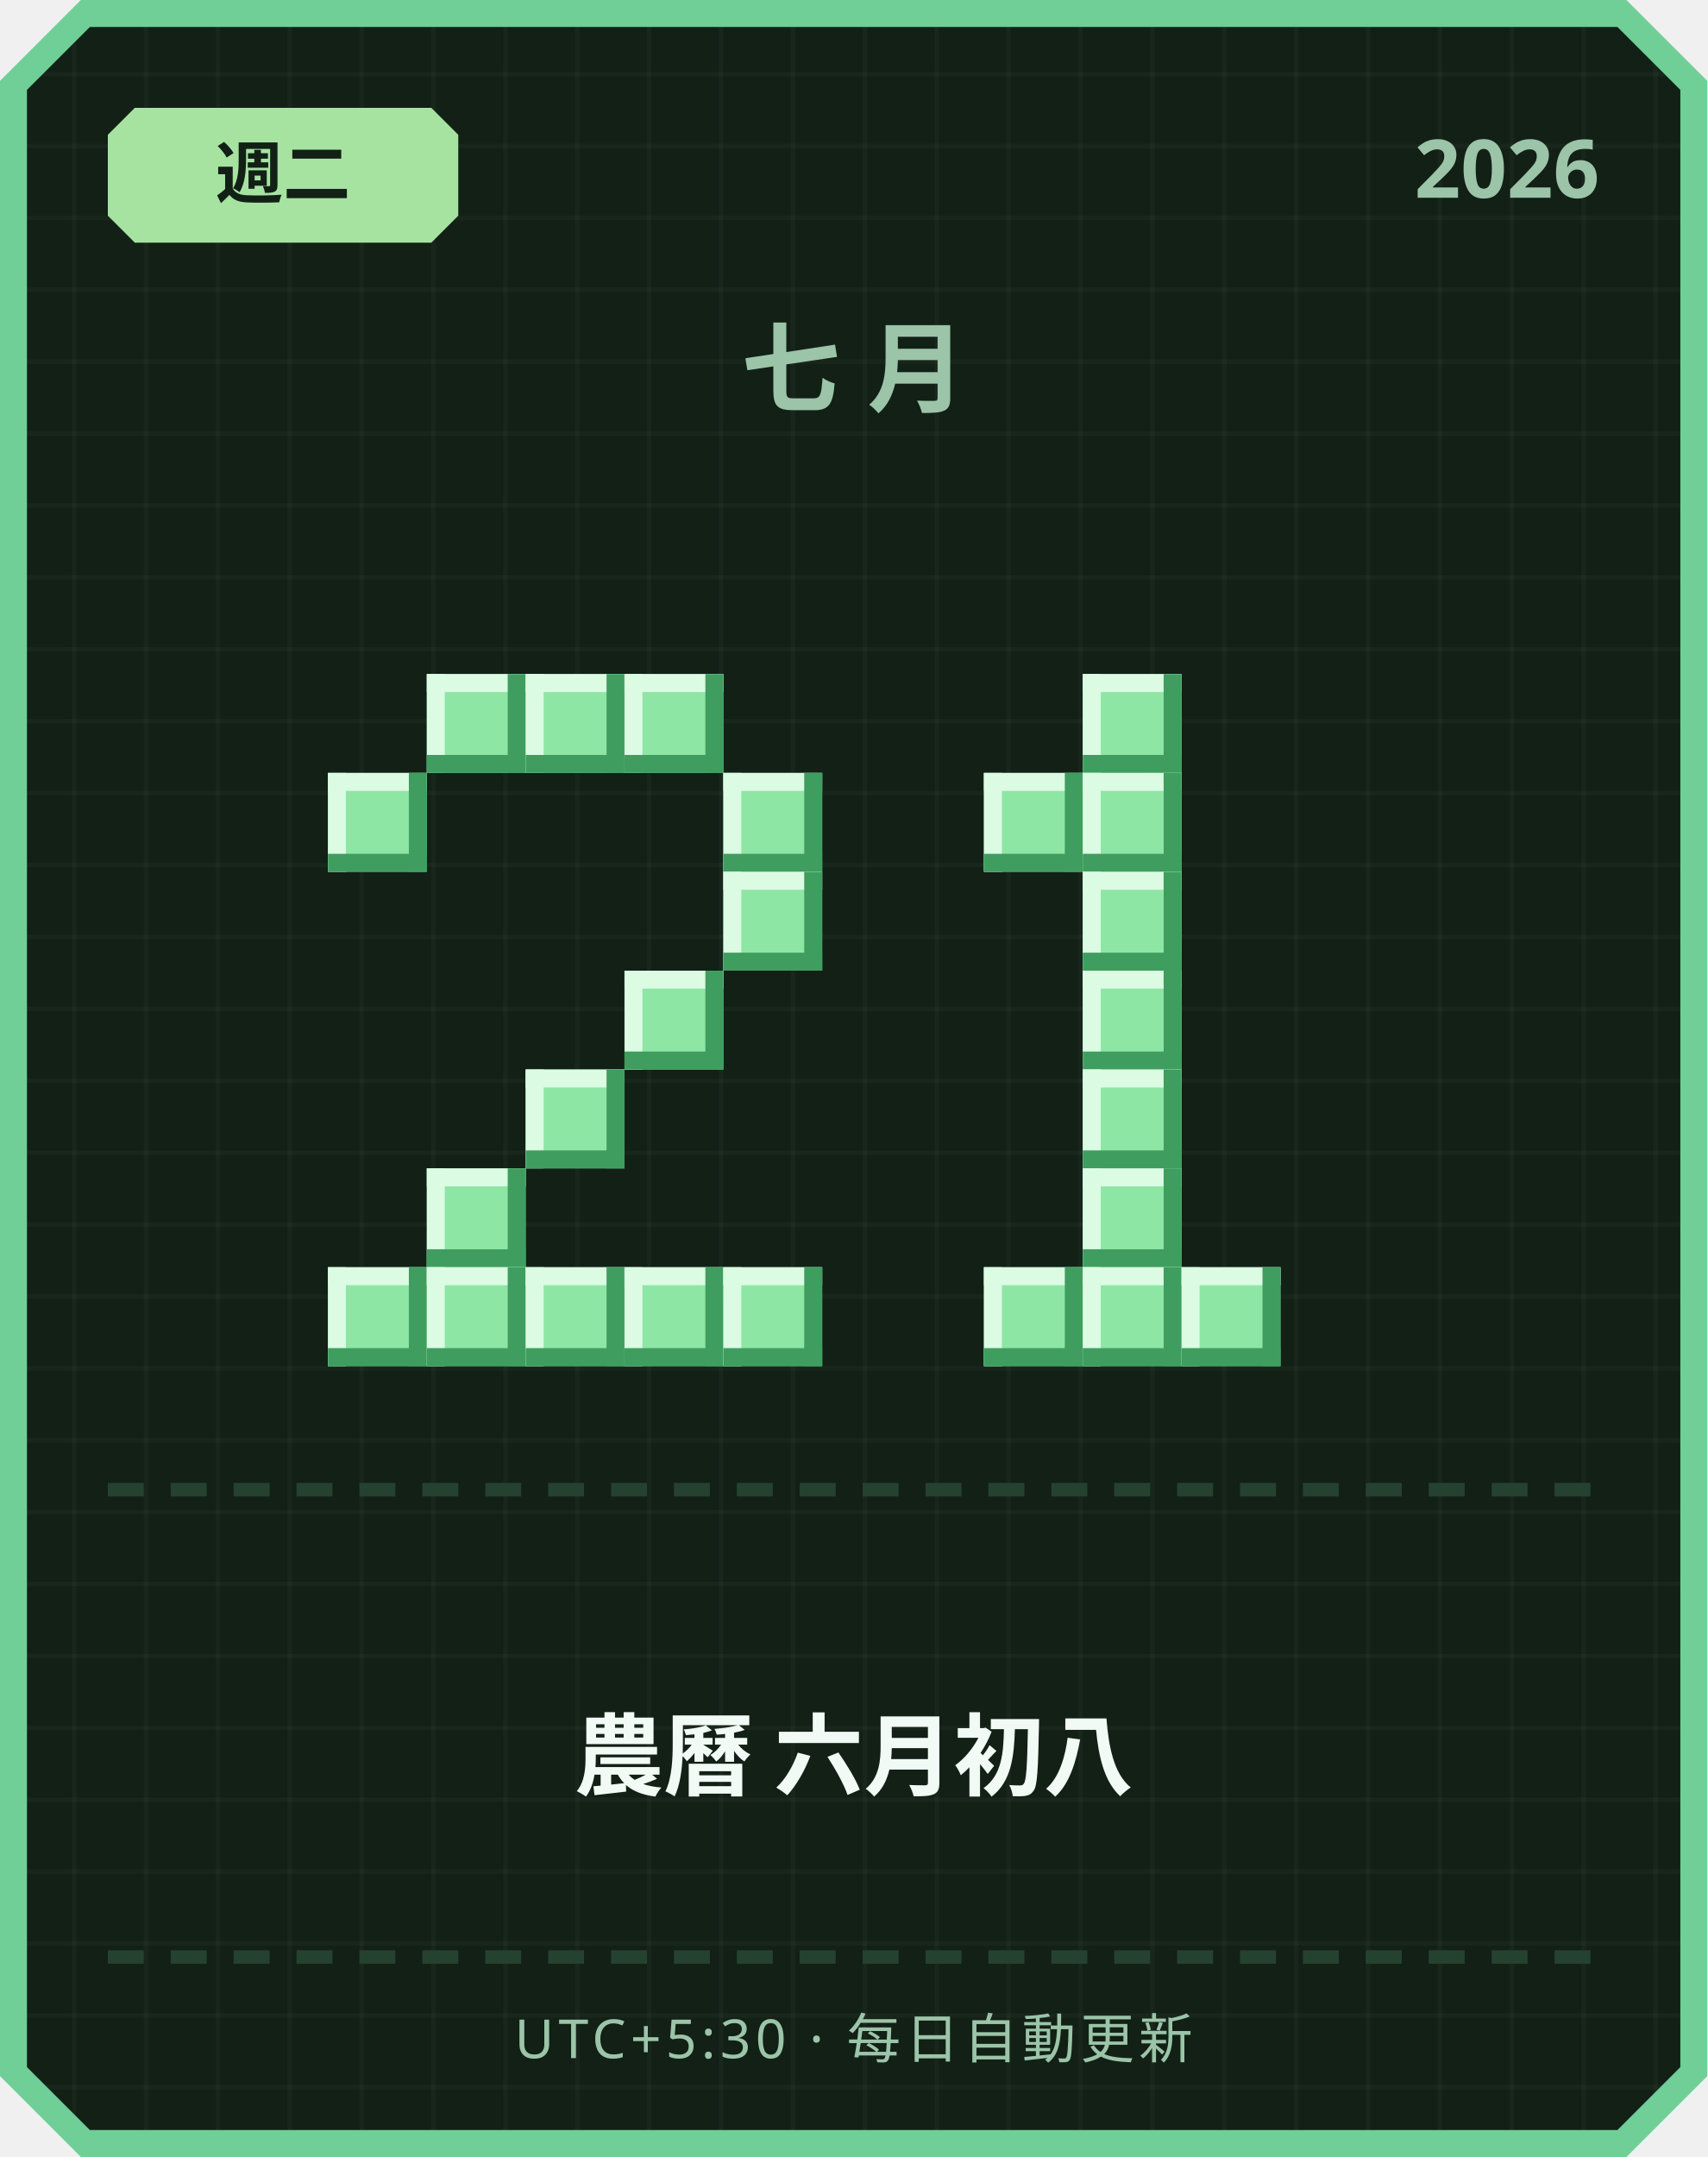
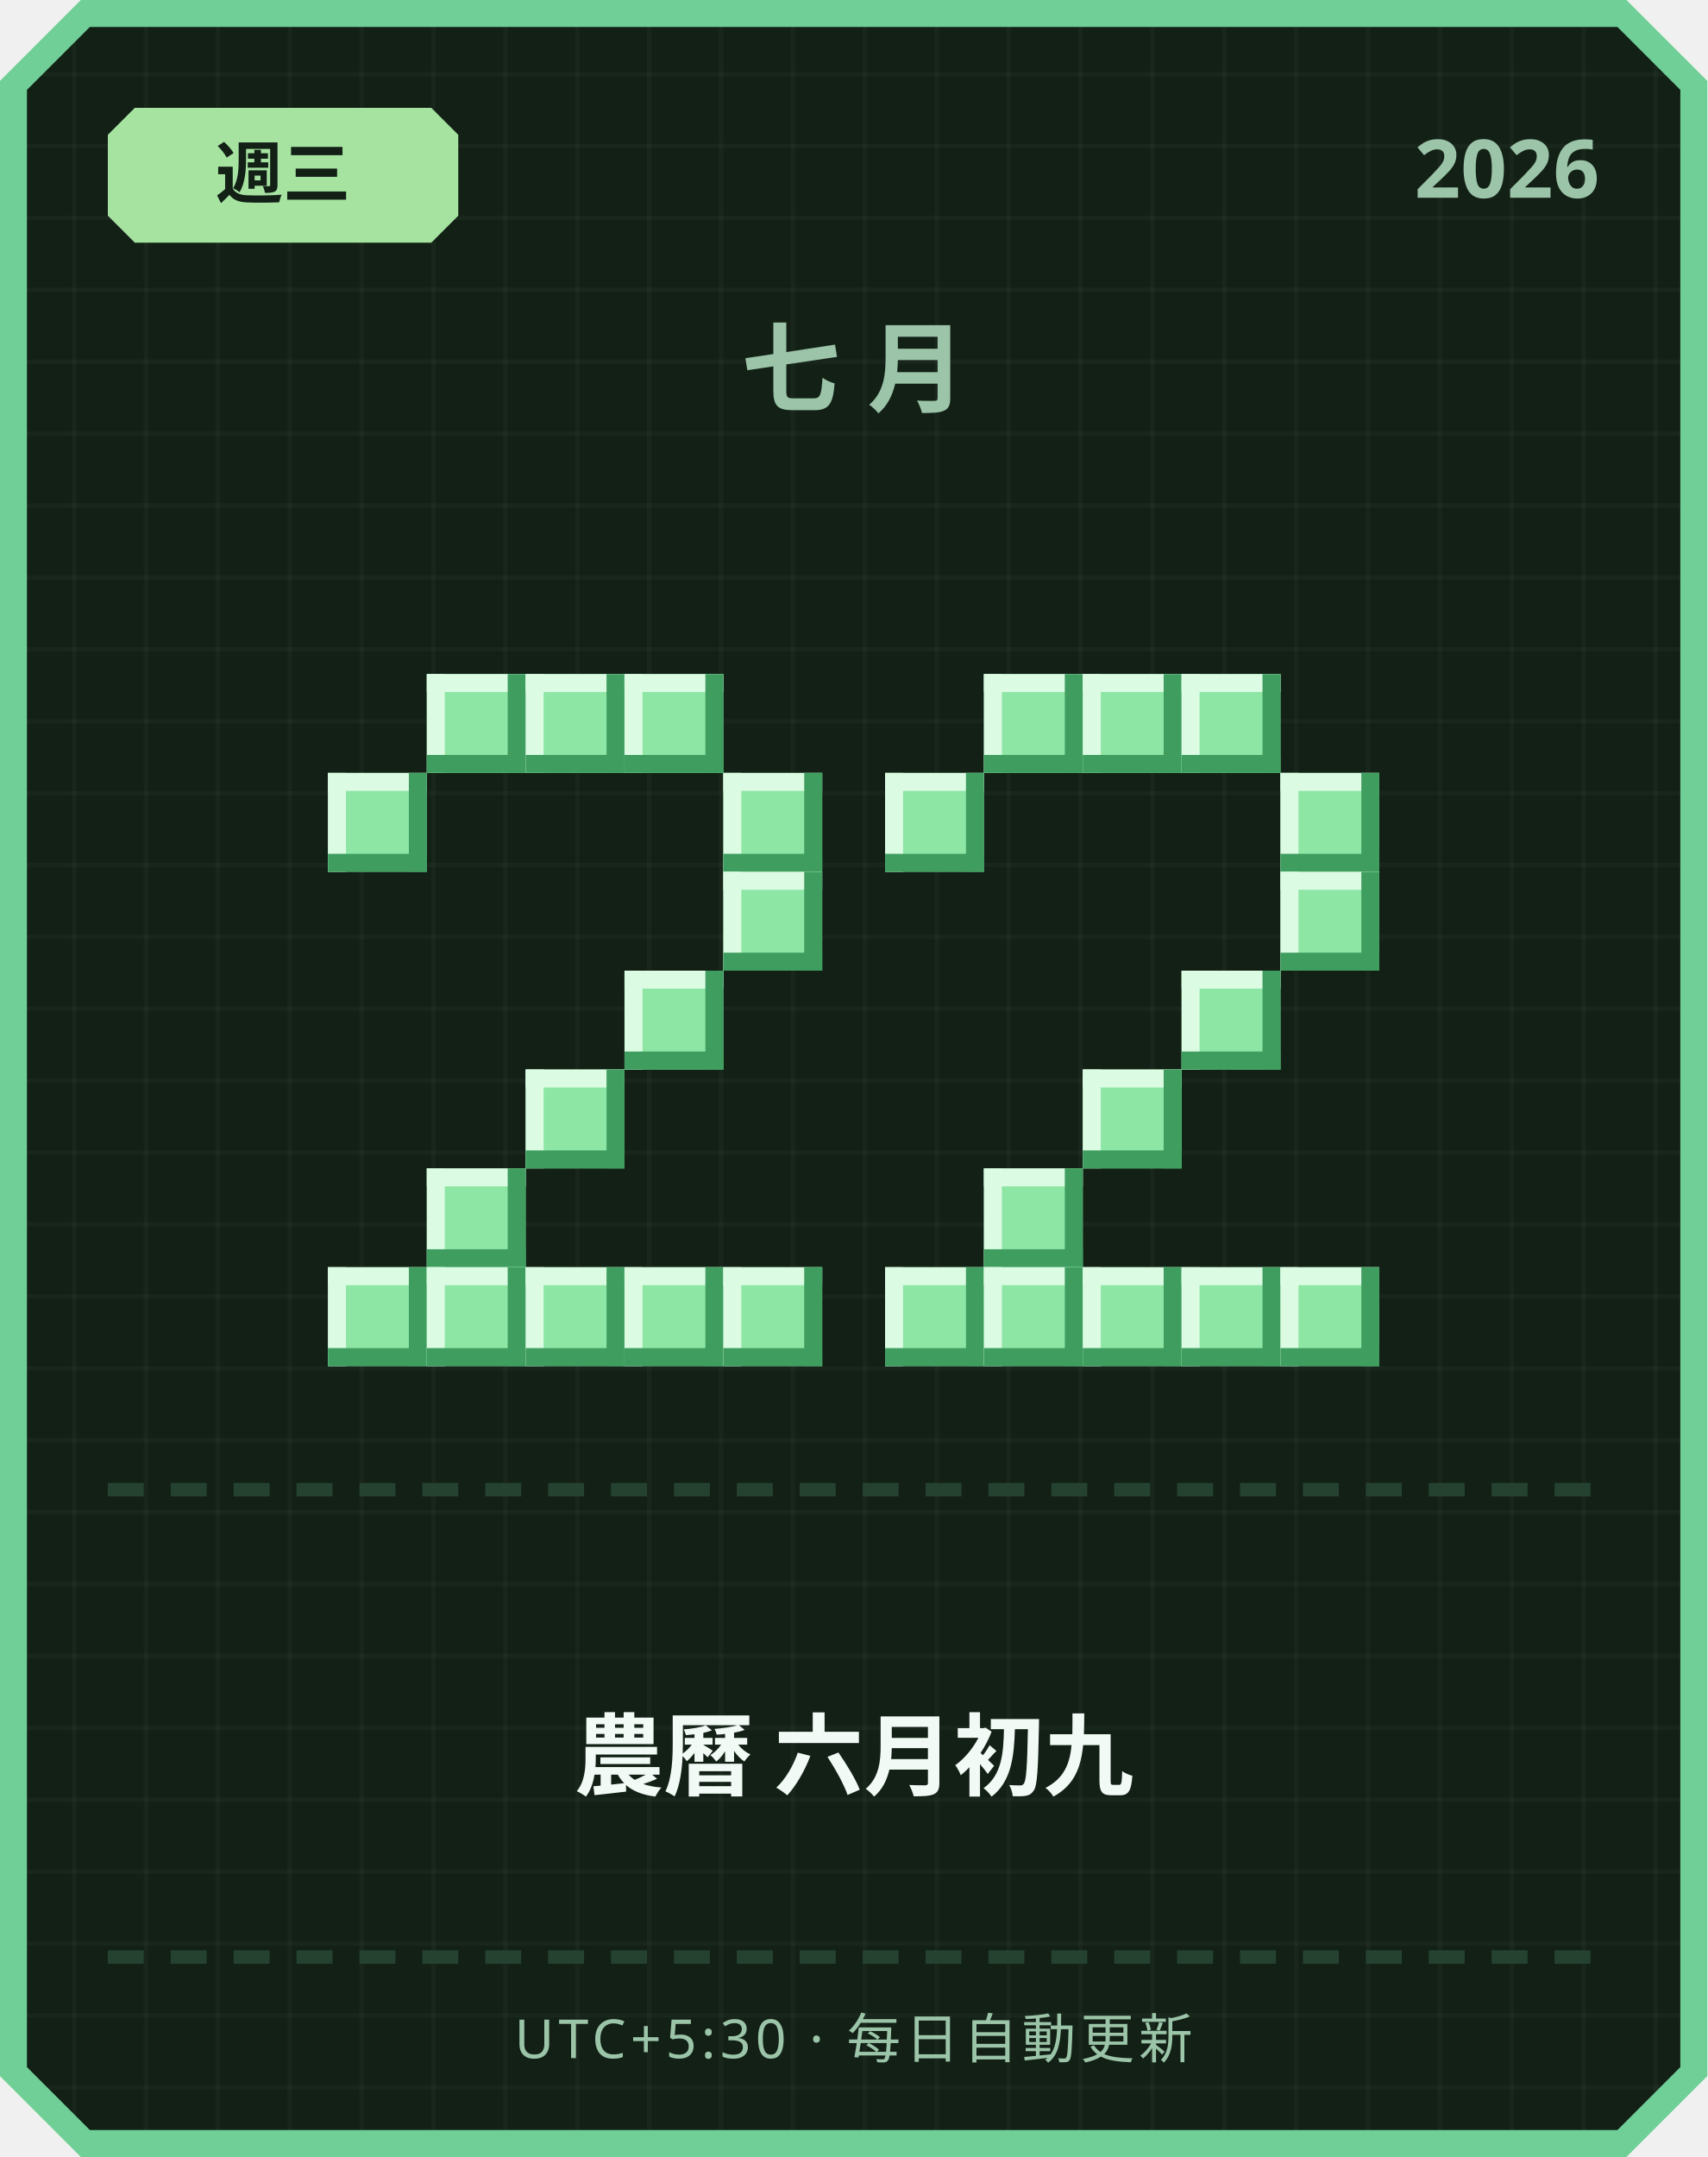
<svg xmlns="http://www.w3.org/2000/svg" width="380" height="480" viewBox="0 0 380 480">
  <defs>
    <pattern id="grid" width="16" height="16" patternUnits="userSpaceOnUse">
      <rect width="16" height="16" fill="#122016" />
      <rect width="1" height="16" fill="#ffffff" opacity="0.03" />
      <rect width="16" height="1" fill="#ffffff" opacity="0.03" />
    </pattern>
  </defs>
  <path d="M 18,0 L 362,0 L 380,18 L 380,462 L 362,480 L 18,480 L 0,462 L 0,18 Z" fill="#6fcf97" />
  <path d="M 20,6 L 360,6 L 374,20 L 374,460 L 360,474 L 20,474 L 6,460 L 6,20 Z" fill="url(#grid)" />
  <path d="M 30,24 L 96,24 L 102,30 L 102,48 L 96,54 L 30,54 L 24,48 L 24,30 Z" fill="#a6e3a1" />
-   <text x="63" y="44" text-anchor="middle" font-family="'Segoe UI', sans-serif" font-size="15" font-weight="700" fill="#122016">週二</text>
+   <text x="63" y="44" text-anchor="middle" font-family="'Segoe UI', sans-serif" font-size="15" font-weight="700" fill="#122016">週三</text>
  <text x="356" y="44" text-anchor="end" font-family="'Segoe UI', sans-serif" font-size="18" font-weight="700" fill="#9bc4a8">2026</text>
  <text x="190" y="90" text-anchor="middle" font-family="'Segoe UI', sans-serif" font-size="22" font-weight="700" letter-spacing="6" fill="#9bc4a8">七月</text>
  <rect x="95" y="150" width="22" height="22" fill="#8ee6a5" />
  <rect x="95" y="150" width="22" height="4" fill="#dbfbe3" />
  <rect x="95" y="150" width="4" height="22" fill="#dbfbe3" />
  <rect x="95" y="168" width="22" height="4" fill="#3f9e5f" />
  <rect x="113" y="150" width="4" height="22" fill="#3f9e5f" />
  <rect x="117" y="150" width="22" height="22" fill="#8ee6a5" />
  <rect x="117" y="150" width="22" height="4" fill="#dbfbe3" />
  <rect x="117" y="150" width="4" height="22" fill="#dbfbe3" />
  <rect x="117" y="168" width="22" height="4" fill="#3f9e5f" />
  <rect x="135" y="150" width="4" height="22" fill="#3f9e5f" />
  <rect x="139" y="150" width="22" height="22" fill="#8ee6a5" />
  <rect x="139" y="150" width="22" height="4" fill="#dbfbe3" />
  <rect x="139" y="150" width="4" height="22" fill="#dbfbe3" />
  <rect x="139" y="168" width="22" height="4" fill="#3f9e5f" />
  <rect x="157" y="150" width="4" height="22" fill="#3f9e5f" />
  <rect x="73" y="172" width="22" height="22" fill="#8ee6a5" />
  <rect x="73" y="172" width="22" height="4" fill="#dbfbe3" />
  <rect x="73" y="172" width="4" height="22" fill="#dbfbe3" />
  <rect x="73" y="190" width="22" height="4" fill="#3f9e5f" />
  <rect x="91" y="172" width="4" height="22" fill="#3f9e5f" />
  <rect x="161" y="172" width="22" height="22" fill="#8ee6a5" />
  <rect x="161" y="172" width="22" height="4" fill="#dbfbe3" />
  <rect x="161" y="172" width="4" height="22" fill="#dbfbe3" />
  <rect x="161" y="190" width="22" height="4" fill="#3f9e5f" />
  <rect x="179" y="172" width="4" height="22" fill="#3f9e5f" />
  <rect x="161" y="194" width="22" height="22" fill="#8ee6a5" />
  <rect x="161" y="194" width="22" height="4" fill="#dbfbe3" />
  <rect x="161" y="194" width="4" height="22" fill="#dbfbe3" />
  <rect x="161" y="212" width="22" height="4" fill="#3f9e5f" />
  <rect x="179" y="194" width="4" height="22" fill="#3f9e5f" />
  <rect x="139" y="216" width="22" height="22" fill="#8ee6a5" />
  <rect x="139" y="216" width="22" height="4" fill="#dbfbe3" />
  <rect x="139" y="216" width="4" height="22" fill="#dbfbe3" />
  <rect x="139" y="234" width="22" height="4" fill="#3f9e5f" />
  <rect x="157" y="216" width="4" height="22" fill="#3f9e5f" />
  <rect x="117" y="238" width="22" height="22" fill="#8ee6a5" />
  <rect x="117" y="238" width="22" height="4" fill="#dbfbe3" />
  <rect x="117" y="238" width="4" height="22" fill="#dbfbe3" />
  <rect x="117" y="256" width="22" height="4" fill="#3f9e5f" />
  <rect x="135" y="238" width="4" height="22" fill="#3f9e5f" />
  <rect x="95" y="260" width="22" height="22" fill="#8ee6a5" />
  <rect x="95" y="260" width="22" height="4" fill="#dbfbe3" />
  <rect x="95" y="260" width="4" height="22" fill="#dbfbe3" />
  <rect x="95" y="278" width="22" height="4" fill="#3f9e5f" />
  <rect x="113" y="260" width="4" height="22" fill="#3f9e5f" />
  <rect x="73" y="282" width="22" height="22" fill="#8ee6a5" />
  <rect x="73" y="282" width="22" height="4" fill="#dbfbe3" />
  <rect x="73" y="282" width="4" height="22" fill="#dbfbe3" />
  <rect x="73" y="300" width="22" height="4" fill="#3f9e5f" />
  <rect x="91" y="282" width="4" height="22" fill="#3f9e5f" />
  <rect x="95" y="282" width="22" height="22" fill="#8ee6a5" />
  <rect x="95" y="282" width="22" height="4" fill="#dbfbe3" />
  <rect x="95" y="282" width="4" height="22" fill="#dbfbe3" />
  <rect x="95" y="300" width="22" height="4" fill="#3f9e5f" />
  <rect x="113" y="282" width="4" height="22" fill="#3f9e5f" />
  <rect x="117" y="282" width="22" height="22" fill="#8ee6a5" />
  <rect x="117" y="282" width="22" height="4" fill="#dbfbe3" />
  <rect x="117" y="282" width="4" height="22" fill="#dbfbe3" />
  <rect x="117" y="300" width="22" height="4" fill="#3f9e5f" />
  <rect x="135" y="282" width="4" height="22" fill="#3f9e5f" />
  <rect x="139" y="282" width="22" height="22" fill="#8ee6a5" />
  <rect x="139" y="282" width="22" height="4" fill="#dbfbe3" />
  <rect x="139" y="282" width="4" height="22" fill="#dbfbe3" />
  <rect x="139" y="300" width="22" height="4" fill="#3f9e5f" />
  <rect x="157" y="282" width="4" height="22" fill="#3f9e5f" />
  <rect x="161" y="282" width="22" height="22" fill="#8ee6a5" />
  <rect x="161" y="282" width="22" height="4" fill="#dbfbe3" />
  <rect x="161" y="282" width="4" height="22" fill="#dbfbe3" />
  <rect x="161" y="300" width="22" height="4" fill="#3f9e5f" />
  <rect x="179" y="282" width="4" height="22" fill="#3f9e5f" />
+   <rect x="219" y="150" width="22" height="22" fill="#8ee6a5" />
+   <rect x="219" y="150" width="22" height="4" fill="#dbfbe3" />
+   <rect x="219" y="150" width="4" height="22" fill="#dbfbe3" />
+   <rect x="219" y="168" width="22" height="4" fill="#3f9e5f" />
+   <rect x="237" y="150" width="4" height="22" fill="#3f9e5f" />
  <rect x="241" y="150" width="22" height="22" fill="#8ee6a5" />
  <rect x="241" y="150" width="22" height="4" fill="#dbfbe3" />
  <rect x="241" y="150" width="4" height="22" fill="#dbfbe3" />
  <rect x="241" y="168" width="22" height="4" fill="#3f9e5f" />
  <rect x="259" y="150" width="4" height="22" fill="#3f9e5f" />
-   <rect x="219" y="172" width="22" height="22" fill="#8ee6a5" />
-   <rect x="219" y="172" width="22" height="4" fill="#dbfbe3" />
-   <rect x="219" y="172" width="4" height="22" fill="#dbfbe3" />
-   <rect x="219" y="190" width="22" height="4" fill="#3f9e5f" />
-   <rect x="237" y="172" width="4" height="22" fill="#3f9e5f" />
-   <rect x="241" y="172" width="22" height="22" fill="#8ee6a5" />
-   <rect x="241" y="172" width="22" height="4" fill="#dbfbe3" />
-   <rect x="241" y="172" width="4" height="22" fill="#dbfbe3" />
-   <rect x="241" y="190" width="22" height="4" fill="#3f9e5f" />
-   <rect x="259" y="172" width="4" height="22" fill="#3f9e5f" />
-   <rect x="241" y="194" width="22" height="22" fill="#8ee6a5" />
-   <rect x="241" y="194" width="22" height="4" fill="#dbfbe3" />
-   <rect x="241" y="194" width="4" height="22" fill="#dbfbe3" />
-   <rect x="241" y="212" width="22" height="4" fill="#3f9e5f" />
-   <rect x="259" y="194" width="4" height="22" fill="#3f9e5f" />
-   <rect x="241" y="216" width="22" height="22" fill="#8ee6a5" />
-   <rect x="241" y="216" width="22" height="4" fill="#dbfbe3" />
-   <rect x="241" y="216" width="4" height="22" fill="#dbfbe3" />
-   <rect x="241" y="234" width="22" height="4" fill="#3f9e5f" />
-   <rect x="259" y="216" width="4" height="22" fill="#3f9e5f" />
+   <rect x="263" y="150" width="22" height="22" fill="#8ee6a5" />
+   <rect x="263" y="150" width="22" height="4" fill="#dbfbe3" />
+   <rect x="263" y="150" width="4" height="22" fill="#dbfbe3" />
+   <rect x="263" y="168" width="22" height="4" fill="#3f9e5f" />
+   <rect x="281" y="150" width="4" height="22" fill="#3f9e5f" />
+   <rect x="197" y="172" width="22" height="22" fill="#8ee6a5" />
+   <rect x="197" y="172" width="22" height="4" fill="#dbfbe3" />
+   <rect x="197" y="172" width="4" height="22" fill="#dbfbe3" />
+   <rect x="197" y="190" width="22" height="4" fill="#3f9e5f" />
+   <rect x="215" y="172" width="4" height="22" fill="#3f9e5f" />
+   <rect x="285" y="172" width="22" height="22" fill="#8ee6a5" />
+   <rect x="285" y="172" width="22" height="4" fill="#dbfbe3" />
+   <rect x="285" y="172" width="4" height="22" fill="#dbfbe3" />
+   <rect x="285" y="190" width="22" height="4" fill="#3f9e5f" />
+   <rect x="303" y="172" width="4" height="22" fill="#3f9e5f" />
+   <rect x="285" y="194" width="22" height="22" fill="#8ee6a5" />
+   <rect x="285" y="194" width="22" height="4" fill="#dbfbe3" />
+   <rect x="285" y="194" width="4" height="22" fill="#dbfbe3" />
+   <rect x="285" y="212" width="22" height="4" fill="#3f9e5f" />
+   <rect x="303" y="194" width="4" height="22" fill="#3f9e5f" />
+   <rect x="263" y="216" width="22" height="22" fill="#8ee6a5" />
+   <rect x="263" y="216" width="22" height="4" fill="#dbfbe3" />
+   <rect x="263" y="216" width="4" height="22" fill="#dbfbe3" />
+   <rect x="263" y="234" width="22" height="4" fill="#3f9e5f" />
+   <rect x="281" y="216" width="4" height="22" fill="#3f9e5f" />
  <rect x="241" y="238" width="22" height="22" fill="#8ee6a5" />
  <rect x="241" y="238" width="22" height="4" fill="#dbfbe3" />
  <rect x="241" y="238" width="4" height="22" fill="#dbfbe3" />
  <rect x="241" y="256" width="22" height="4" fill="#3f9e5f" />
  <rect x="259" y="238" width="4" height="22" fill="#3f9e5f" />
-   <rect x="241" y="260" width="22" height="22" fill="#8ee6a5" />
-   <rect x="241" y="260" width="22" height="4" fill="#dbfbe3" />
-   <rect x="241" y="260" width="4" height="22" fill="#dbfbe3" />
-   <rect x="241" y="278" width="22" height="4" fill="#3f9e5f" />
-   <rect x="259" y="260" width="4" height="22" fill="#3f9e5f" />
+   <rect x="219" y="260" width="22" height="22" fill="#8ee6a5" />
+   <rect x="219" y="260" width="22" height="4" fill="#dbfbe3" />
+   <rect x="219" y="260" width="4" height="22" fill="#dbfbe3" />
+   <rect x="219" y="278" width="22" height="4" fill="#3f9e5f" />
+   <rect x="237" y="260" width="4" height="22" fill="#3f9e5f" />
+   <rect x="197" y="282" width="22" height="22" fill="#8ee6a5" />
+   <rect x="197" y="282" width="22" height="4" fill="#dbfbe3" />
+   <rect x="197" y="282" width="4" height="22" fill="#dbfbe3" />
+   <rect x="197" y="300" width="22" height="4" fill="#3f9e5f" />
+   <rect x="215" y="282" width="4" height="22" fill="#3f9e5f" />
  <rect x="219" y="282" width="22" height="22" fill="#8ee6a5" />
  <rect x="219" y="282" width="22" height="4" fill="#dbfbe3" />
  <rect x="219" y="282" width="4" height="22" fill="#dbfbe3" />
  <rect x="219" y="300" width="22" height="4" fill="#3f9e5f" />
  <rect x="237" y="282" width="4" height="22" fill="#3f9e5f" />
  <rect x="241" y="282" width="22" height="22" fill="#8ee6a5" />
  <rect x="241" y="282" width="22" height="4" fill="#dbfbe3" />
  <rect x="241" y="282" width="4" height="22" fill="#dbfbe3" />
  <rect x="241" y="300" width="22" height="4" fill="#3f9e5f" />
  <rect x="259" y="282" width="4" height="22" fill="#3f9e5f" />
  <rect x="263" y="282" width="22" height="22" fill="#8ee6a5" />
  <rect x="263" y="282" width="22" height="4" fill="#dbfbe3" />
  <rect x="263" y="282" width="4" height="22" fill="#dbfbe3" />
  <rect x="263" y="300" width="22" height="4" fill="#3f9e5f" />
  <rect x="281" y="282" width="4" height="22" fill="#3f9e5f" />
+   <rect x="285" y="282" width="22" height="22" fill="#8ee6a5" />
+   <rect x="285" y="282" width="22" height="4" fill="#dbfbe3" />
+   <rect x="285" y="282" width="4" height="22" fill="#dbfbe3" />
+   <rect x="285" y="300" width="22" height="4" fill="#3f9e5f" />
+   <rect x="303" y="282" width="4" height="22" fill="#3f9e5f" />
  <rect x="24" y="330" width="8" height="3" fill="#254230" />
  <rect x="38" y="330" width="8" height="3" fill="#254230" />
  <rect x="52" y="330" width="8" height="3" fill="#254230" />
  <rect x="66" y="330" width="8" height="3" fill="#254230" />
  <rect x="80" y="330" width="8" height="3" fill="#254230" />
  <rect x="94" y="330" width="8" height="3" fill="#254230" />
  <rect x="108" y="330" width="8" height="3" fill="#254230" />
  <rect x="122" y="330" width="8" height="3" fill="#254230" />
  <rect x="136" y="330" width="8" height="3" fill="#254230" />
  <rect x="150" y="330" width="8" height="3" fill="#254230" />
  <rect x="164" y="330" width="8" height="3" fill="#254230" />
  <rect x="178" y="330" width="8" height="3" fill="#254230" />
  <rect x="192" y="330" width="8" height="3" fill="#254230" />
  <rect x="206" y="330" width="8" height="3" fill="#254230" />
  <rect x="220" y="330" width="8" height="3" fill="#254230" />
  <rect x="234" y="330" width="8" height="3" fill="#254230" />
  <rect x="248" y="330" width="8" height="3" fill="#254230" />
  <rect x="262" y="330" width="8" height="3" fill="#254230" />
  <rect x="276" y="330" width="8" height="3" fill="#254230" />
  <rect x="290" y="330" width="8" height="3" fill="#254230" />
  <rect x="304" y="330" width="8" height="3" fill="#254230" />
  <rect x="318" y="330" width="8" height="3" fill="#254230" />
  <rect x="332" y="330" width="8" height="3" fill="#254230" />
  <rect x="346" y="330" width="8" height="3" fill="#254230" />
-   <text x="190" y="398" text-anchor="middle" font-family="'Segoe UI', 'Microsoft JhengHei', sans-serif" font-size="20" font-weight="700" fill="#f1faf4">農曆 六月初八</text>
+   <text x="190" y="398" text-anchor="middle" font-family="'Segoe UI', 'Microsoft JhengHei', sans-serif" font-size="20" font-weight="700" fill="#f1faf4">農曆 六月初九</text>
  <rect x="24" y="434" width="8" height="3" fill="#254230" />
  <rect x="38" y="434" width="8" height="3" fill="#254230" />
  <rect x="52" y="434" width="8" height="3" fill="#254230" />
  <rect x="66" y="434" width="8" height="3" fill="#254230" />
  <rect x="80" y="434" width="8" height="3" fill="#254230" />
  <rect x="94" y="434" width="8" height="3" fill="#254230" />
  <rect x="108" y="434" width="8" height="3" fill="#254230" />
  <rect x="122" y="434" width="8" height="3" fill="#254230" />
  <rect x="136" y="434" width="8" height="3" fill="#254230" />
  <rect x="150" y="434" width="8" height="3" fill="#254230" />
  <rect x="164" y="434" width="8" height="3" fill="#254230" />
  <rect x="178" y="434" width="8" height="3" fill="#254230" />
  <rect x="192" y="434" width="8" height="3" fill="#254230" />
  <rect x="206" y="434" width="8" height="3" fill="#254230" />
  <rect x="220" y="434" width="8" height="3" fill="#254230" />
  <rect x="234" y="434" width="8" height="3" fill="#254230" />
  <rect x="248" y="434" width="8" height="3" fill="#254230" />
  <rect x="262" y="434" width="8" height="3" fill="#254230" />
  <rect x="276" y="434" width="8" height="3" fill="#254230" />
  <rect x="290" y="434" width="8" height="3" fill="#254230" />
  <rect x="304" y="434" width="8" height="3" fill="#254230" />
  <rect x="318" y="434" width="8" height="3" fill="#254230" />
  <rect x="332" y="434" width="8" height="3" fill="#254230" />
  <rect x="346" y="434" width="8" height="3" fill="#254230" />
  <text x="190" y="458" text-anchor="middle" font-family="'Segoe UI', sans-serif" font-size="12" letter-spacing="1" fill="#9bc4a8">UTC+5:30 · 每日自動更新</text>
</svg>
